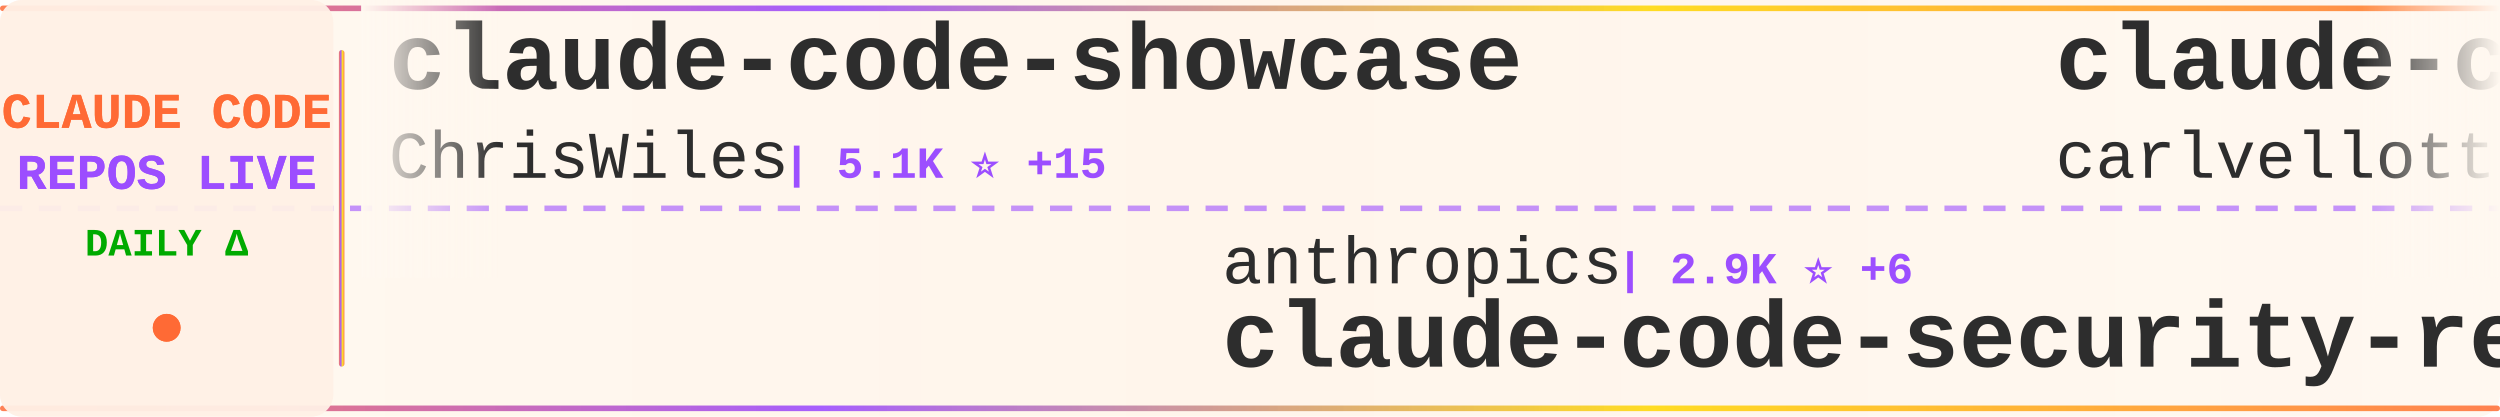
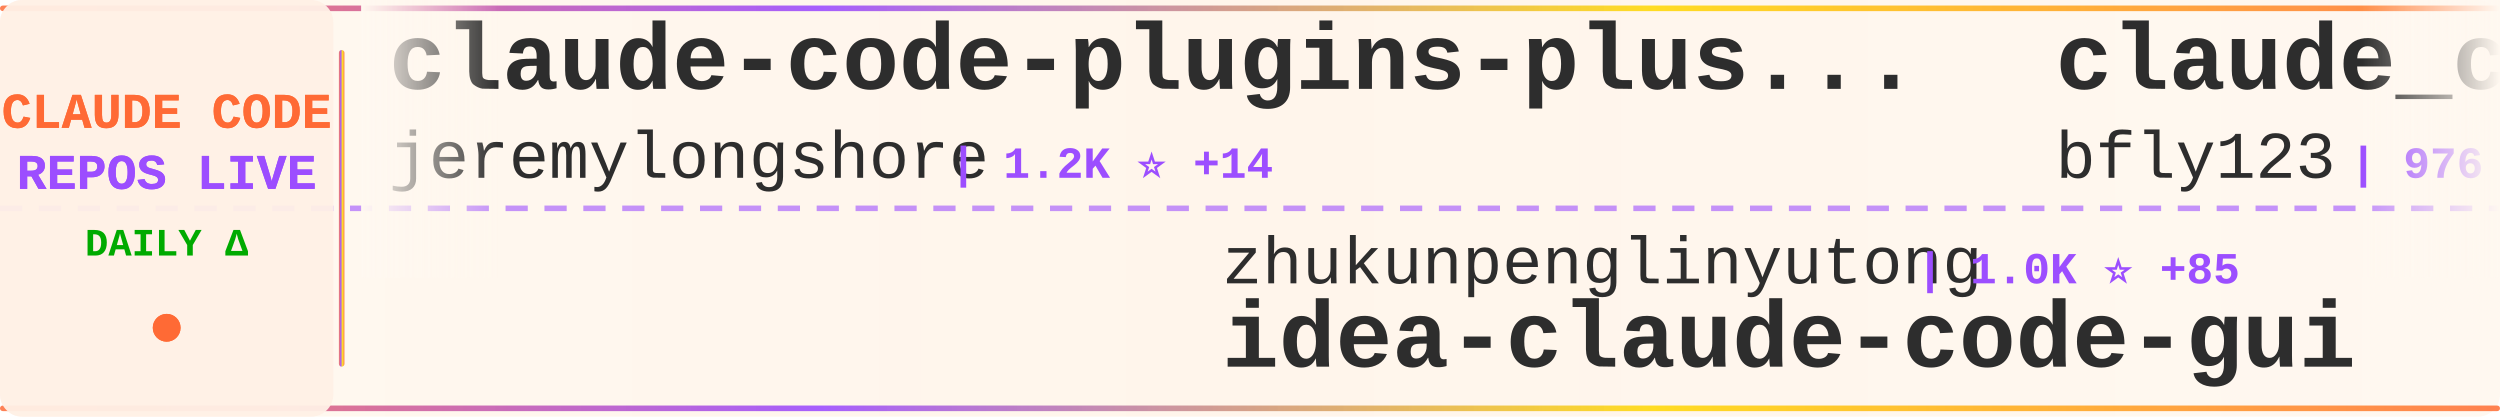
<svg xmlns="http://www.w3.org/2000/svg" width="900" height="150">
  <defs>
    <linearGradient id="tickerBg" x1="0%" y1="0%" x2="100%" y2="0%">
      <stop offset="0%" style="stop-color:#fff8f0;stop-opacity:0.98" />
      <stop offset="50%" style="stop-color:#fff5eb;stop-opacity:1" />
      <stop offset="100%" style="stop-color:#fff8f0;stop-opacity:0.98" />
    </linearGradient>
    <linearGradient id="borderGrad" x1="0%" y1="0%" x2="100%" y2="0%">
      <stop offset="0%" style="stop-color:#FF6B35;stop-opacity:0.85">
        <animate attributeName="stop-opacity" values="0.85;1;0.85" dur="2s" repeatCount="indefinite" />
      </stop>
      <stop offset="33%" style="stop-color:#9C4EFF;stop-opacity:0.9">
        <animate attributeName="stop-opacity" values="0.9;1;0.9" dur="2.2s" repeatCount="indefinite" />
      </stop>
      <stop offset="66%" style="stop-color:#FFD700;stop-opacity:0.85">
        <animate attributeName="stop-opacity" values="0.85;1;0.85" dur="1.8s" repeatCount="indefinite" />
      </stop>
      <stop offset="100%" style="stop-color:#FF6B35;stop-opacity:0.85">
        <animate attributeName="stop-opacity" values="0.85;1;0.85" dur="2s" repeatCount="indefinite" />
      </stop>
    </linearGradient>
    <filter id="textGlow">
      <feGaussianBlur stdDeviation="0.15" result="coloredBlur" />
      <feMerge>
        <feMergeNode in="coloredBlur" />
        <feMergeNode in="SourceGraphic" />
      </feMerge>
    </filter>
    <filter id="metricGlow">
      <feGaussianBlur stdDeviation="0.2" result="coloredBlur" />
      <feMerge>
        <feMergeNode in="coloredBlur" />
        <feMergeNode in="SourceGraphic" />
      </feMerge>
    </filter>
    <linearGradient id="leftFade" x1="0%" y1="0%" x2="100%" y2="0%">
      <stop offset="0%" style="stop-color:#fff8f0;stop-opacity:1" />
      <stop offset="100%" style="stop-color:#fff8f0;stop-opacity:0" />
    </linearGradient>
    <linearGradient id="rightFade" x1="0%" y1="0%" x2="100%" y2="0%">
      <stop offset="0%" style="stop-color:#fff8f0;stop-opacity:0" />
      <stop offset="100%" style="stop-color:#fff8f0;stop-opacity:1" />
    </linearGradient>
  </defs>
  <rect width="900" height="150" fill="url(#tickerBg)" rx="8" />
  <rect x="0" y="2" width="900" height="2" fill="url(#borderGrad)" rx="1" />
  <rect x="0" y="146" width="900" height="2" fill="url(#borderGrad)" rx="1" />
  <line x1="0" y1="75" x2="900" y2="75" stroke="#9C4EFF" stroke-width="2" stroke-dasharray="8 6" opacity="0.6" />
  <rect x="0" y="0" width="120" height="150" fill="#fff0e6" opacity="0.95" rx="8" />
  <text x="60" y="46" font-family="'Courier New', monospace" font-size="18" font-weight="bold" fill="#FF6B35" text-anchor="middle" filter="url(#textGlow)">
    CLAUDE CODE
  </text>
  <text x="60" y="68" font-family="'Courier New', monospace" font-size="18" font-weight="bold" fill="#9C4EFF" text-anchor="middle" filter="url(#textGlow)">
    REPOS LIVE
  </text>
  <text x="60" y="92" font-family="'Courier New', monospace" font-size="14" font-weight="bold" fill="#00aa00" text-anchor="middle">
    DAILY Δ
  </text>
  <circle cx="60" cy="118" r="5" fill="#FF6B35" filter="url(#metricGlow)">
    <animate attributeName="r" values="4;6;4" dur="1.5s" repeatCount="indefinite" />
    <animate attributeName="opacity" values="0.6;1;0.6" dur="1.5s" repeatCount="indefinite" />
  </circle>
  <rect x="122" y="18" width="2" height="114" fill="url(#borderGrad)" rx="1" />
  <clipPath id="tickerClip">
    <rect x="130" y="0" width="770" height="150" />
  </clipPath>
  <g clip-path="url(#tickerClip)">
    <g id="tickerItems">
      <animateTransform attributeName="transform" attributeType="XML" type="translate" from="0 0" to="-3000 0" dur="54s" repeatCount="indefinite" />
      <g transform="translate(0, 0)">
-         <text x="140" y="32" font-family="'Courier New', monospace" font-size="34" font-weight="bold" fill="#2d2d2d">claude-code-showcase</text>
-         <text x="140" y="64" font-family="'Courier New', monospace" font-size="24" font-weight="normal" fill="#2d2d2d" opacity="1.0">ChrisWiles</text>
-         <text x="282" y="64" font-family="'Courier New', monospace" font-size="16" font-weight="bold" fill="#9C4EFF"> | 5.1K ⭐ +15</text>
+         <text x="140" y="32" font-family="'Courier New', monospace" font-size="34" font-weight="bold" fill="#2d2d2d">claude-code-plugins-plus...</text>
+         <text x="140" y="64" font-family="'Courier New', monospace" font-size="24" font-weight="normal" fill="#2d2d2d" opacity="1.0">jeremylongshore</text>
+         <text x="342" y="64" font-family="'Courier New', monospace" font-size="16" font-weight="bold" fill="#9C4EFF"> | 1.2K ⭐ +14</text>
      </g>
      <g transform="translate(300, 0)">
-         <text x="140" y="102" font-family="'Courier New', monospace" font-size="24" font-weight="normal" fill="#2d2d2d" opacity="1.0">anthropics</text>
-         <text x="282" y="102" font-family="'Courier New', monospace" font-size="16" font-weight="bold" fill="#9C4EFF"> | 2.9K ⭐ +6</text>
-         <text x="140" y="132" font-family="'Courier New', monospace" font-size="34" font-weight="bold" fill="#2d2d2d">claude-code-security-rev...</text>
+         <text x="140" y="102" font-family="'Courier New', monospace" font-size="24" font-weight="normal" fill="#2d2d2d" opacity="1.0">zhukunpenglinyutong</text>
+         <text x="390" y="102" font-family="'Courier New', monospace" font-size="16" font-weight="bold" fill="#9C4EFF"> | 1.0K ⭐ +85</text>
+         <text x="140" y="132" font-family="'Courier New', monospace" font-size="34" font-weight="bold" fill="#2d2d2d">idea-claude-code-gui</text>
      </g>
      <g transform="translate(600, 0)">
-         <text x="140" y="32" font-family="'Courier New', monospace" font-size="34" font-weight="bold" fill="#2d2d2d">claude-code-pm-course</text>
-         <text x="140" y="64" font-family="'Courier New', monospace" font-size="24" font-weight="normal" fill="#2d2d2d" opacity="1.0">carlvellotti</text>
-         <text x="306" y="64" font-family="'Courier New', monospace" font-size="16" font-weight="bold" fill="#9C4EFF"> | 406 ⭐ +5</text>
+         <text x="140" y="32" font-family="'Courier New', monospace" font-size="34" font-weight="bold" fill="#2d2d2d">claude_code_bridge</text>
+         <text x="140" y="64" font-family="'Courier New', monospace" font-size="24" font-weight="normal" fill="#2d2d2d" opacity="1.0">bfly123</text>
+         <text x="246" y="64" font-family="'Courier New', monospace" font-size="16" font-weight="bold" fill="#9C4EFF"> | 976 ⭐ +8</text>
      </g>
      <g transform="translate(900, 0)">
-         <text x="140" y="102" font-family="'Courier New', monospace" font-size="24" font-weight="normal" fill="#2d2d2d" opacity="1.0">upstash</text>
-         <text x="246" y="102" font-family="'Courier New', monospace" font-size="16" font-weight="bold" fill="#9C4EFF"> | 44.1K ⭐ +134</text>
-         <text x="140" y="132" font-family="'Courier New', monospace" font-size="34" font-weight="bold" fill="#2d2d2d">context7</text>
+         <text x="140" y="102" font-family="'Courier New', monospace" font-size="24" font-weight="normal" fill="#2d2d2d" opacity="1.0">zebbern</text>
+         <text x="246" y="102" font-family="'Courier New', monospace" font-size="16" font-weight="bold" fill="#9C4EFF"> | 3.3K ⭐ +10</text>
+         <text x="140" y="132" font-family="'Courier New', monospace" font-size="34" font-weight="bold" fill="#2d2d2d">claude-code-guide</text>
      </g>
      <g transform="translate(1200, 0)">
-         <text x="140" y="32" font-family="'Courier New', monospace" font-size="34" font-weight="bold" fill="#2d2d2d">claude-code-mcp</text>
-         <text x="140" y="64" font-family="'Courier New', monospace" font-size="24" font-weight="normal" fill="#2d2d2d" opacity="1.0">steipete</text>
-         <text x="258" y="64" font-family="'Courier New', monospace" font-size="16" font-weight="bold" fill="#9C4EFF"> | 1.0K ⭐ +3</text>
+         <text x="140" y="32" font-family="'Courier New', monospace" font-size="34" font-weight="bold" fill="#2d2d2d">claude-code-mastering</text>
+         <text x="140" y="64" font-family="'Courier New', monospace" font-size="24" font-weight="normal" fill="#2d2d2d" opacity="1.0">revfactory</text>
+         <text x="282" y="64" font-family="'Courier New', monospace" font-size="16" font-weight="bold" fill="#9C4EFF"> | 750 ⭐ +1</text>
      </g>
      <g transform="translate(1500, 0)">
-         <text x="140" y="102" font-family="'Courier New', monospace" font-size="24" font-weight="normal" fill="#2d2d2d" opacity="1.0">greggh</text>
-         <text x="234" y="102" font-family="'Courier New', monospace" font-size="16" font-weight="bold" fill="#9C4EFF"> | 1.8K ⭐ +3</text>
-         <text x="140" y="132" font-family="'Courier New', monospace" font-size="34" font-weight="bold" fill="#2d2d2d">claude-code.nvim</text>
+         <text x="140" y="102" font-family="'Courier New', monospace" font-size="24" font-weight="normal" fill="#2d2d2d" opacity="1.0">github</text>
+         <text x="234" y="102" font-family="'Courier New', monospace" font-size="16" font-weight="bold" fill="#9C4EFF"> | 66.4K ⭐ +226</text>
+         <text x="140" y="132" font-family="'Courier New', monospace" font-size="34" font-weight="bold" fill="#2d2d2d">spec-kit</text>
      </g>
      <g transform="translate(1800, 0)">
-         <text x="140" y="32" font-family="'Courier New', monospace" font-size="34" font-weight="bold" fill="#2d2d2d">claude-code-configs</text>
-         <text x="140" y="64" font-family="'Courier New', monospace" font-size="24" font-weight="normal" fill="#2d2d2d" opacity="1.0">Matt-Dionis</text>
-         <text x="294" y="64" font-family="'Courier New', monospace" font-size="16" font-weight="bold" fill="#9C4EFF"> | 611 ⭐ -1</text>
+         <text x="140" y="32" font-family="'Courier New', monospace" font-size="34" font-weight="bold" fill="#2d2d2d">Claude-Code</text>
+         <text x="140" y="64" font-family="'Courier New', monospace" font-size="24" font-weight="normal" fill="#2d2d2d" opacity="1.0">lyconear</text>
+         <text x="258" y="64" font-family="'Courier New', monospace" font-size="16" font-weight="bold" fill="#9C4EFF"> | 4 ⭐</text>
      </g>
      <g transform="translate(2100, 0)">
-         <text x="140" y="102" font-family="'Courier New', monospace" font-size="24" font-weight="normal" fill="#2d2d2d" opacity="1.0">fuergaosi233</text>
-         <text x="306" y="102" font-family="'Courier New', monospace" font-size="16" font-weight="bold" fill="#9C4EFF"> | 2.0K ⭐ +7</text>
-         <text x="140" y="132" font-family="'Courier New', monospace" font-size="34" font-weight="bold" fill="#2d2d2d">claude-code-proxy</text>
+         <text x="140" y="102" font-family="'Courier New', monospace" font-size="24" font-weight="normal" fill="#2d2d2d" opacity="1.0">wshobson</text>
+         <text x="258" y="102" font-family="'Courier New', monospace" font-size="16" font-weight="bold" fill="#9C4EFF"> | 27.3K ⭐ +88</text>
+         <text x="140" y="132" font-family="'Courier New', monospace" font-size="34" font-weight="bold" fill="#2d2d2d">agents</text>
      </g>
      <g transform="translate(2400, 0)">
-         <text x="140" y="32" font-family="'Courier New', monospace" font-size="34" font-weight="bold" fill="#2d2d2d">context-engineering-intr...</text>
-         <text x="140" y="64" font-family="'Courier New', monospace" font-size="24" font-weight="normal" fill="#2d2d2d" opacity="1.0">coleam00</text>
-         <text x="258" y="64" font-family="'Courier New', monospace" font-size="16" font-weight="bold" fill="#9C4EFF"> | 12.3K ⭐ +6</text>
+         <text x="140" y="32" font-family="'Courier New', monospace" font-size="34" font-weight="bold" fill="#2d2d2d">awesome-claude-code-suba...</text>
+         <text x="140" y="64" font-family="'Courier New', monospace" font-size="24" font-weight="normal" fill="#2d2d2d" opacity="1.0">VoltAgent</text>
+         <text x="270" y="64" font-family="'Courier New', monospace" font-size="16" font-weight="bold" fill="#9C4EFF"> | 9.2K ⭐ +66</text>
      </g>
      <g transform="translate(2700, 0)">
-         <text x="140" y="102" font-family="'Courier New', monospace" font-size="24" font-weight="normal" fill="#2d2d2d" opacity="1.0">21st-dev</text>
-         <text x="258" y="102" font-family="'Courier New', monospace" font-size="16" font-weight="bold" fill="#9C4EFF"> | 4.6K ⭐ +46</text>
-         <text x="140" y="132" font-family="'Courier New', monospace" font-size="34" font-weight="bold" fill="#2d2d2d">1code</text>
+         <text x="140" y="102" font-family="'Courier New', monospace" font-size="24" font-weight="normal" fill="#2d2d2d" opacity="1.0">simonw</text>
+         <text x="234" y="102" font-family="'Courier New', monospace" font-size="16" font-weight="bold" fill="#9C4EFF"> | 903 ⭐ +11</text>
+         <text x="140" y="132" font-family="'Courier New', monospace" font-size="34" font-weight="bold" fill="#2d2d2d">claude-code-transcripts</text>
      </g>
      <g transform="translate(3000, 0)">
-         <text x="140" y="32" font-family="'Courier New', monospace" font-size="34" font-weight="bold" fill="#2d2d2d">claude-code-showcase</text>
-         <text x="140" y="64" font-family="'Courier New', monospace" font-size="24" font-weight="normal" fill="#2d2d2d" opacity="1.0">ChrisWiles</text>
-         <text x="282" y="64" font-family="'Courier New', monospace" font-size="16" font-weight="bold" fill="#9C4EFF"> | 5.1K ⭐ +15</text>
+         <text x="140" y="32" font-family="'Courier New', monospace" font-size="34" font-weight="bold" fill="#2d2d2d">claude-code-plugins-plus...</text>
+         <text x="140" y="64" font-family="'Courier New', monospace" font-size="24" font-weight="normal" fill="#2d2d2d" opacity="1.0">jeremylongshore</text>
+         <text x="342" y="64" font-family="'Courier New', monospace" font-size="16" font-weight="bold" fill="#9C4EFF"> | 1.2K ⭐ +14</text>
      </g>
      <g transform="translate(3300, 0)">
-         <text x="140" y="102" font-family="'Courier New', monospace" font-size="24" font-weight="normal" fill="#2d2d2d" opacity="1.0">anthropics</text>
-         <text x="282" y="102" font-family="'Courier New', monospace" font-size="16" font-weight="bold" fill="#9C4EFF"> | 2.9K ⭐ +6</text>
-         <text x="140" y="132" font-family="'Courier New', monospace" font-size="34" font-weight="bold" fill="#2d2d2d">claude-code-security-rev...</text>
+         <text x="140" y="102" font-family="'Courier New', monospace" font-size="24" font-weight="normal" fill="#2d2d2d" opacity="1.0">zhukunpenglinyutong</text>
+         <text x="390" y="102" font-family="'Courier New', monospace" font-size="16" font-weight="bold" fill="#9C4EFF"> | 1.0K ⭐ +85</text>
+         <text x="140" y="132" font-family="'Courier New', monospace" font-size="34" font-weight="bold" fill="#2d2d2d">idea-claude-code-gui</text>
      </g>
      <g transform="translate(3600, 0)">
-         <text x="140" y="32" font-family="'Courier New', monospace" font-size="34" font-weight="bold" fill="#2d2d2d">claude-code-pm-course</text>
-         <text x="140" y="64" font-family="'Courier New', monospace" font-size="24" font-weight="normal" fill="#2d2d2d" opacity="1.0">carlvellotti</text>
-         <text x="306" y="64" font-family="'Courier New', monospace" font-size="16" font-weight="bold" fill="#9C4EFF"> | 406 ⭐ +5</text>
+         <text x="140" y="32" font-family="'Courier New', monospace" font-size="34" font-weight="bold" fill="#2d2d2d">claude_code_bridge</text>
+         <text x="140" y="64" font-family="'Courier New', monospace" font-size="24" font-weight="normal" fill="#2d2d2d" opacity="1.0">bfly123</text>
+         <text x="246" y="64" font-family="'Courier New', monospace" font-size="16" font-weight="bold" fill="#9C4EFF"> | 976 ⭐ +8</text>
      </g>
      <g transform="translate(3900, 0)">
-         <text x="140" y="102" font-family="'Courier New', monospace" font-size="24" font-weight="normal" fill="#2d2d2d" opacity="1.0">upstash</text>
-         <text x="246" y="102" font-family="'Courier New', monospace" font-size="16" font-weight="bold" fill="#9C4EFF"> | 44.1K ⭐ +134</text>
-         <text x="140" y="132" font-family="'Courier New', monospace" font-size="34" font-weight="bold" fill="#2d2d2d">context7</text>
+         <text x="140" y="102" font-family="'Courier New', monospace" font-size="24" font-weight="normal" fill="#2d2d2d" opacity="1.0">zebbern</text>
+         <text x="246" y="102" font-family="'Courier New', monospace" font-size="16" font-weight="bold" fill="#9C4EFF"> | 3.3K ⭐ +10</text>
+         <text x="140" y="132" font-family="'Courier New', monospace" font-size="34" font-weight="bold" fill="#2d2d2d">claude-code-guide</text>
      </g>
    </g>
  </g>
  <rect x="130" y="0" width="50" height="100" fill="url(#leftFade)" />
  <rect x="850" y="0" width="50" height="100" fill="url(#rightFade)" />
</svg>
